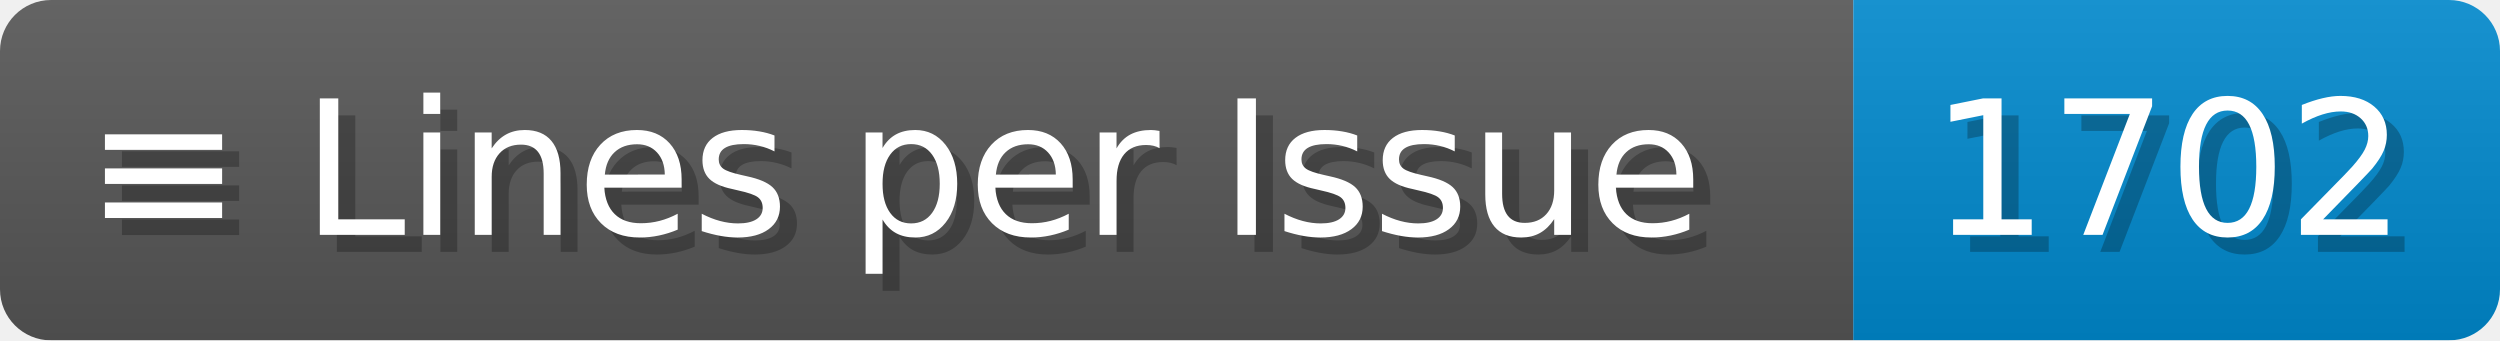
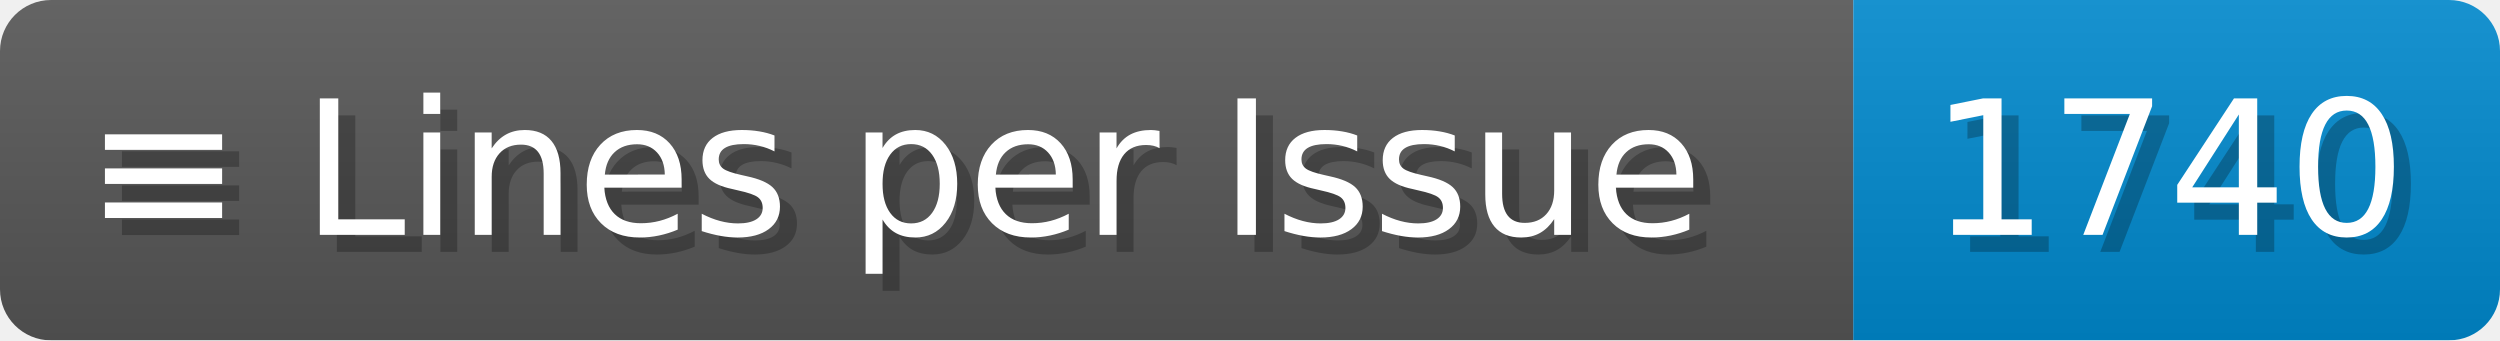
- <svg xmlns="http://www.w3.org/2000/svg" width="146.9" height="20" viewBox="0 0 1469 200" role="img" aria-label="≡ Lines per Issue: 1702">
+ <svg xmlns="http://www.w3.org/2000/svg" width="146.9" height="20" viewBox="0 0 1469 200" role="img" aria-label="≡ Lines per Issue: 1740">
  <linearGradient id="a" x2="0" y2="100%">
    <stop offset="0" stop-opacity=".1" stop-color="#EEE" />
    <stop offset="1" stop-opacity=".1" />
  </linearGradient>
  <mask id="m">
    <rect width="1469" height="200" rx="30" fill="#FFF" />
  </mask>
  <g mask="url(#m)">
    <rect width="1089" height="200" fill="#555" />
    <rect width="380" height="200" fill="#08C" x="1089" />
    <rect width="1469" height="200" fill="url(#a)" />
  </g>
  <g aria-hidden="true" fill="#fff" text-anchor="start" font-family="Verdana,DejaVu Sans,sans-serif" font-size="110">
    <text x="60" y="148" textLength="989" fill="#000" opacity="0.25">≡ Lines per Issue</text>
    <text x="50" y="138" textLength="989">≡ Lines per Issue</text>
-     <text x="1144" y="148" textLength="280" fill="#000" opacity="0.25">1702</text>
-     <text x="1134" y="138" textLength="280">1702</text>
+     <text x="1144" y="148" textLength="280" fill="#000" opacity="0.25">1740</text>
+     <text x="1134" y="138" textLength="280">1740</text>
  </g>
</svg>
